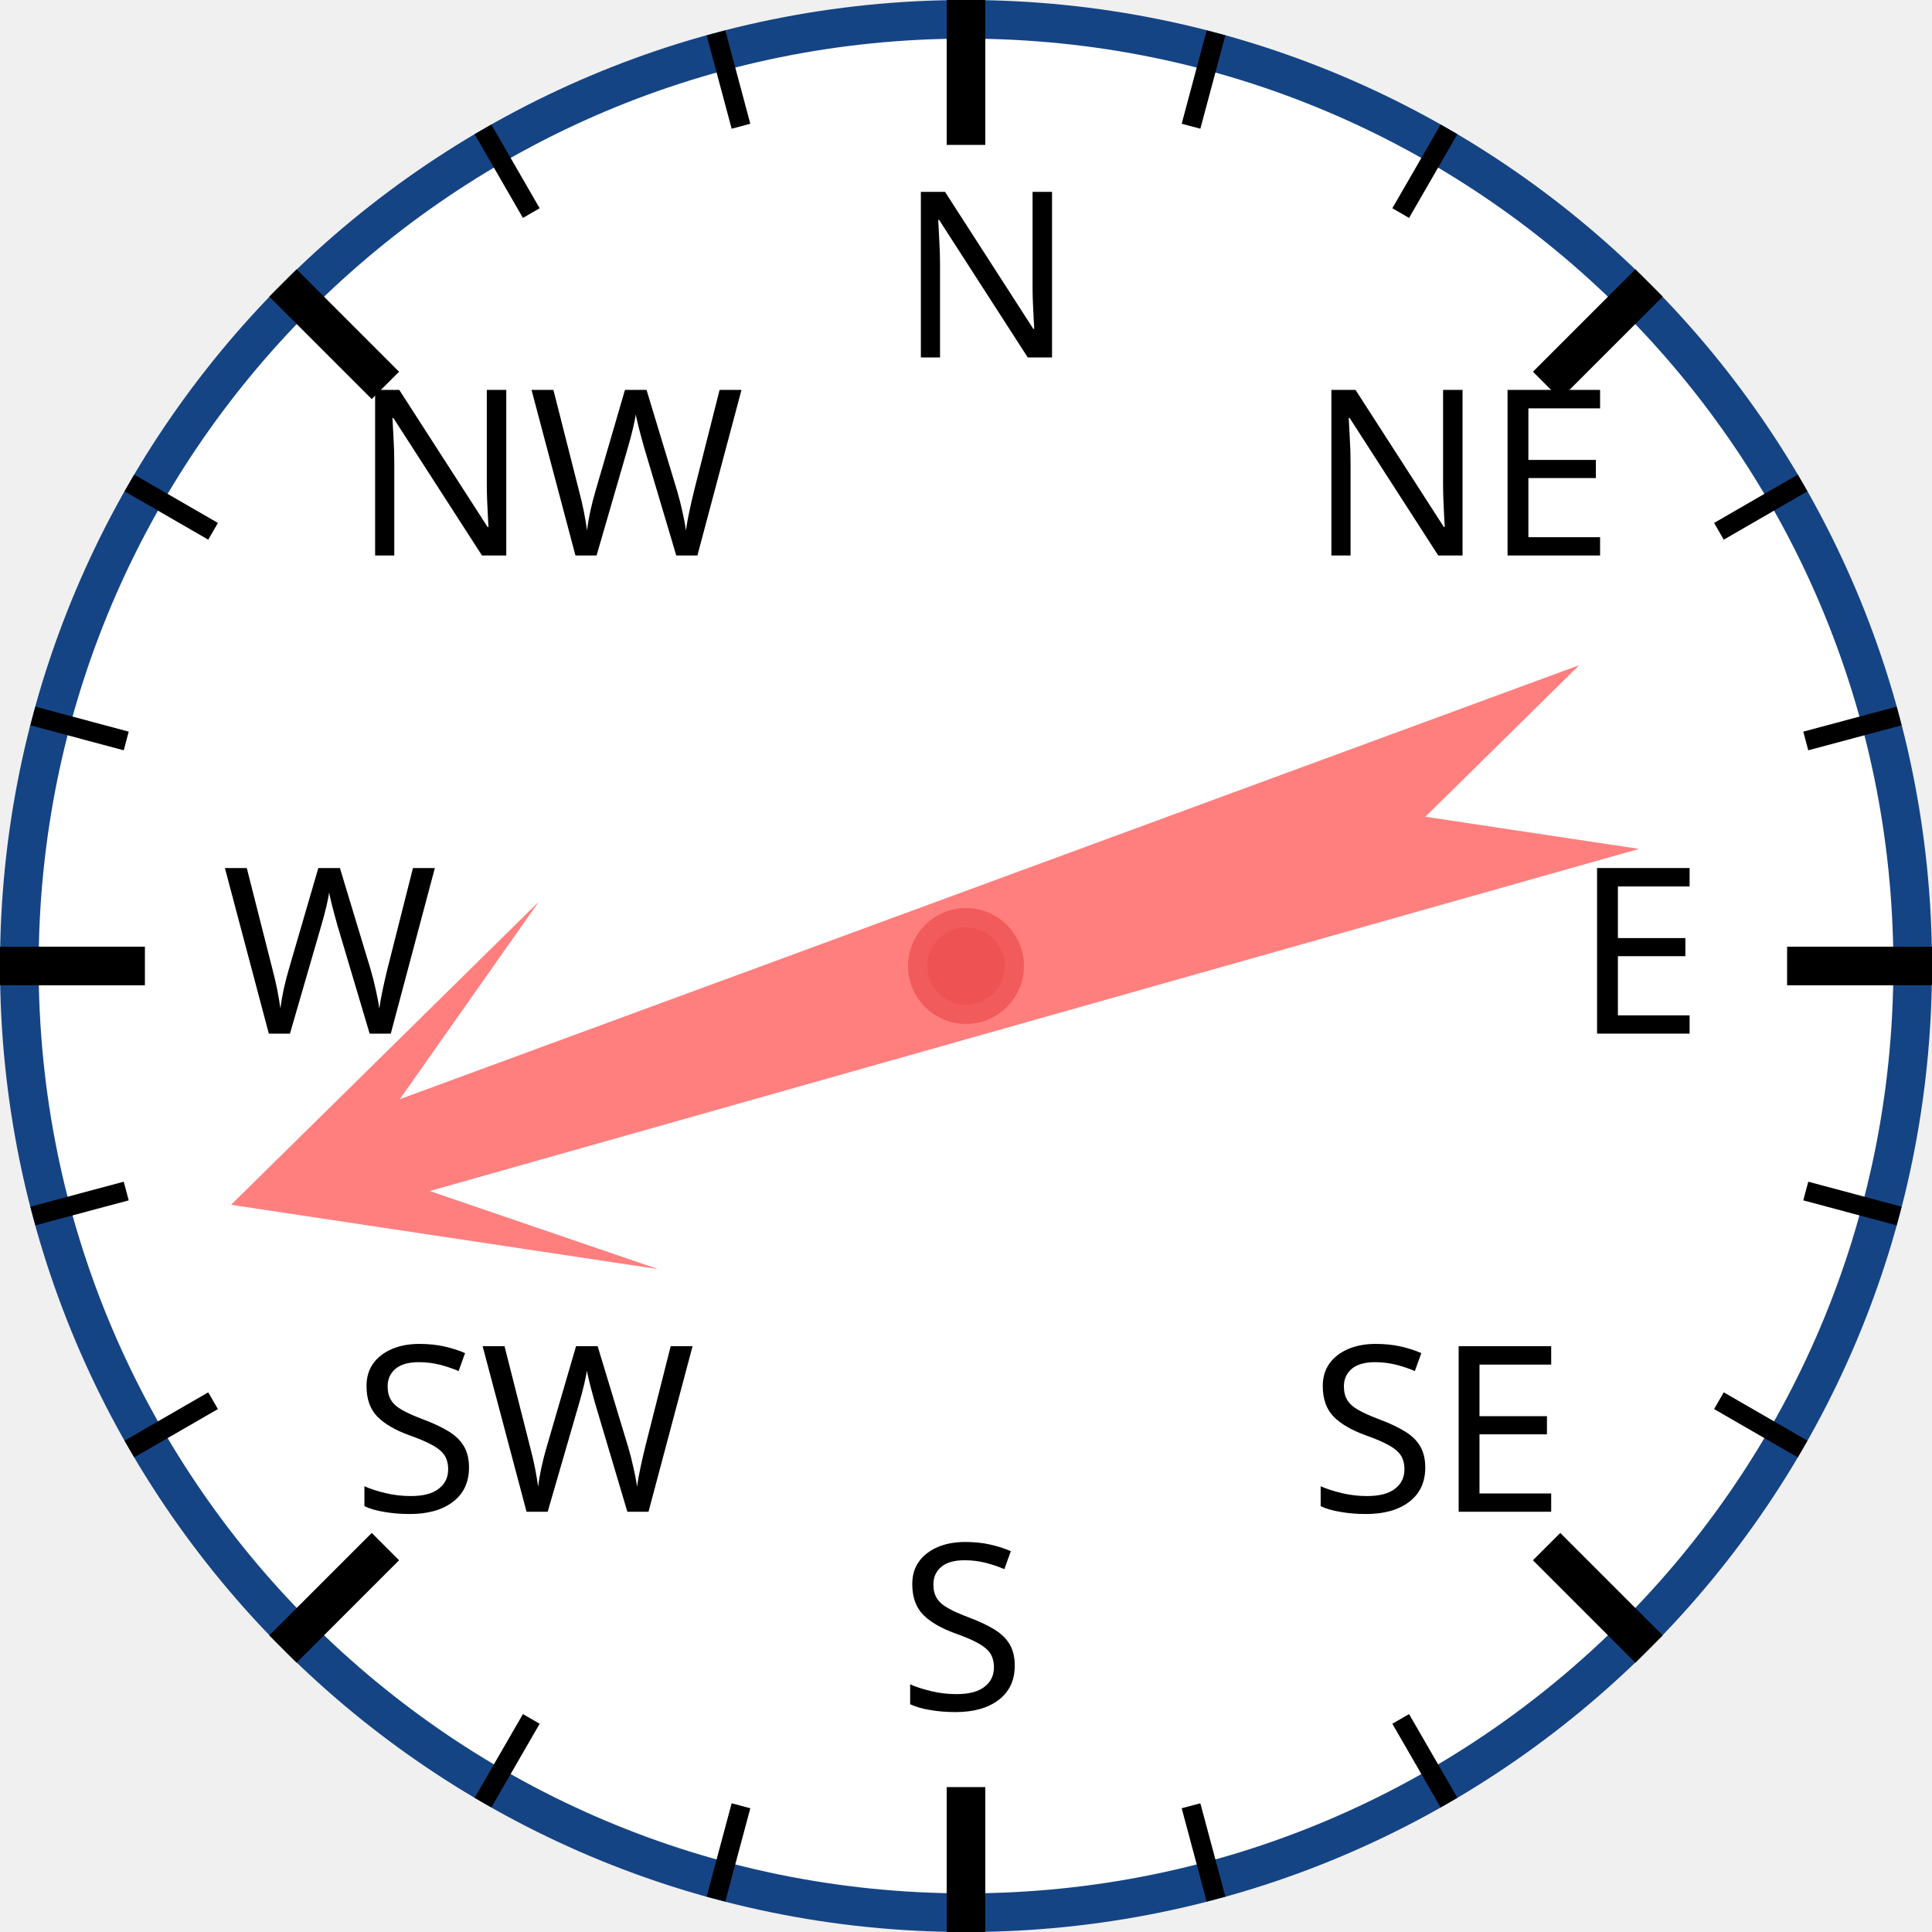
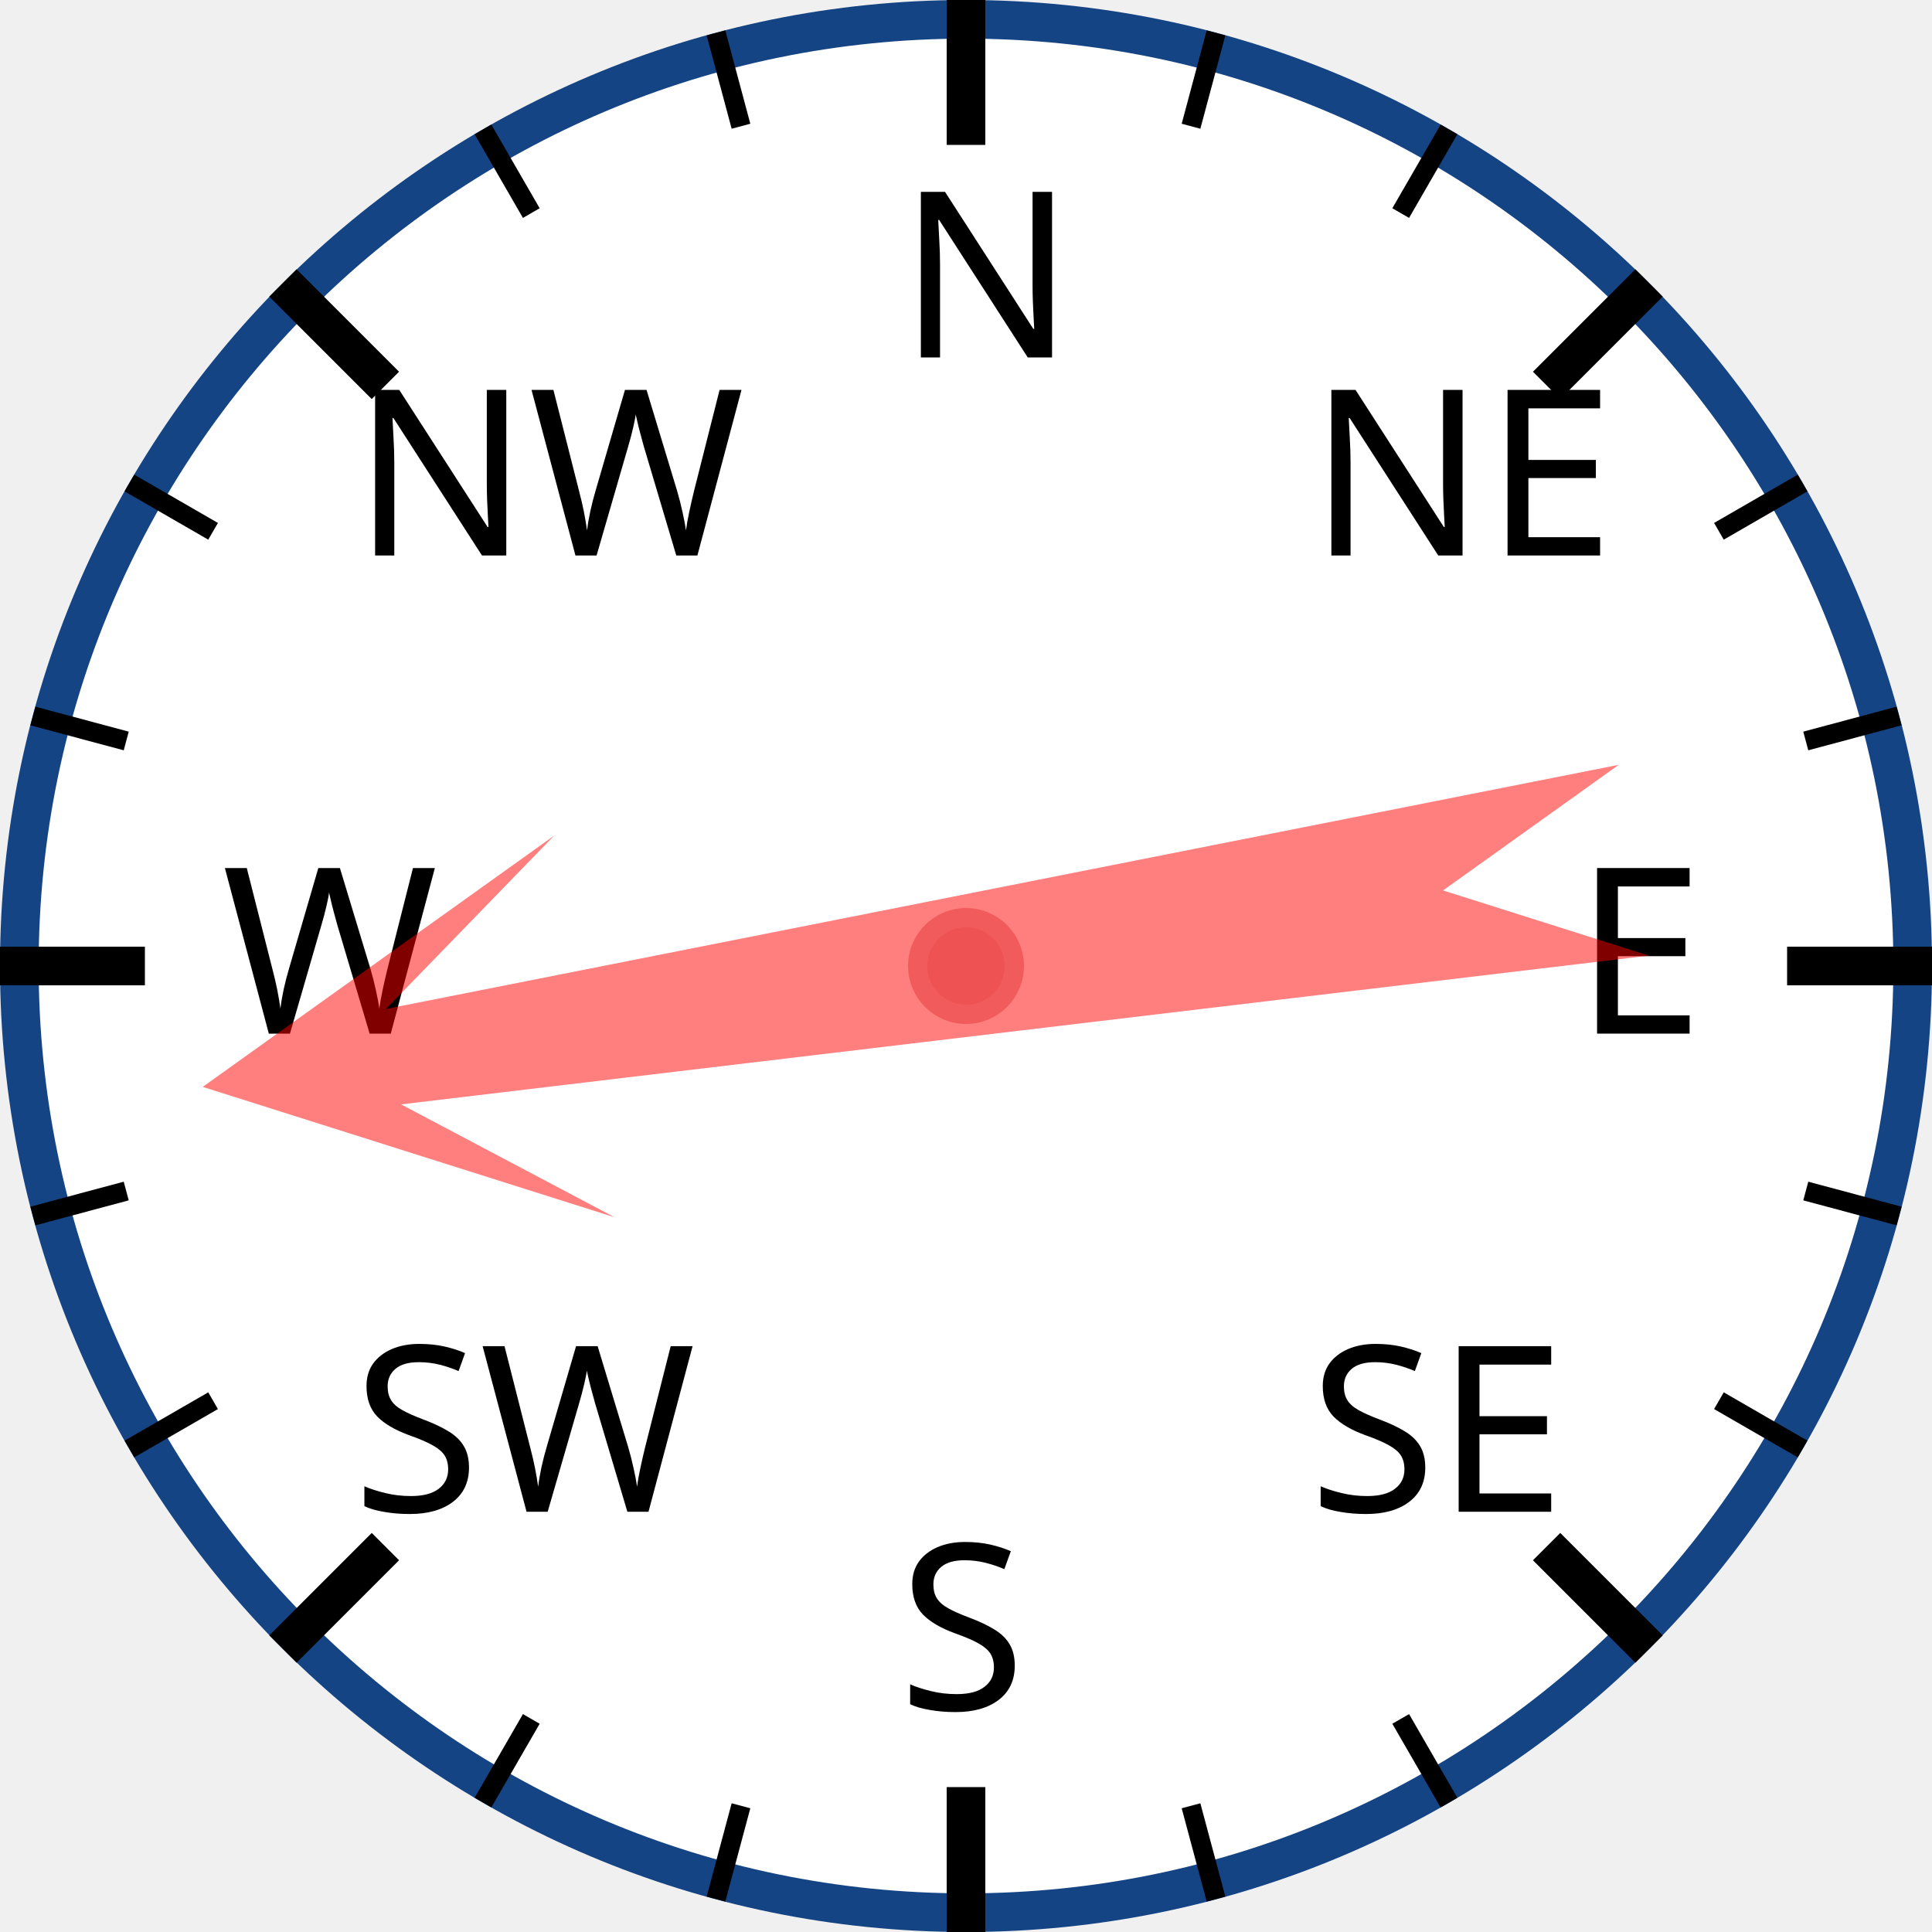
<svg xmlns="http://www.w3.org/2000/svg" width="120px" height="120px" viewBox="0 0 200 200">
  <circle cx="100" cy="100" r="98" style="fill: white; stroke: #154485; stroke-width: 4;" />
  <text x="93.0" y="37.0" style="font-family: sans-serif; font-size: 18pt;">N</text>
  <line x1="100.0" y1="0.0" x2="100.0" y2="15.0" style="stroke: black; stroke-width: 4;" />
  <line x1="74.118" y1="3.407" x2="76.706" y2="13.067" style="stroke: black; stroke-width: 2;" />
  <line x1="50" y1="13.397" x2="55" y2="22.058" style="stroke: black; stroke-width: 2;" />
  <text x="36.503" y="57.503" style="font-family: sans-serif; font-size: 18pt;">NW</text>
  <line x1="29.289" y1="29.289" x2="39.896" y2="39.896" style="stroke: black; stroke-width: 4;" />
  <line x1="13.397" y1="50" x2="22.058" y2="55" style="stroke: black; stroke-width: 2;" />
  <line x1="3.407" y1="74.118" x2="13.067" y2="76.706" style="stroke: black; stroke-width: 2;" />
  <text x="23.0" y="107.0" style="font-family: sans-serif; font-size: 18pt;">W</text>
  <line x1="0.0" y1="100.0" x2="15.0" y2="100.0" style="stroke: black; stroke-width: 4;" />
  <line x1="3.407" y1="125.882" x2="13.067" y2="123.294" style="stroke: black; stroke-width: 2;" />
  <line x1="13.397" y1="150" x2="22.058" y2="145" style="stroke: black; stroke-width: 2;" />
  <text x="36.503" y="156.497" style="font-family: sans-serif; font-size: 18pt;">SW</text>
  <line x1="29.289" y1="170.711" x2="39.896" y2="160.104" style="stroke: black; stroke-width: 4;" />
  <line x1="50" y1="186.603" x2="55" y2="177.942" style="stroke: black; stroke-width: 2;" />
  <line x1="74.118" y1="196.593" x2="76.706" y2="186.933" style="stroke: black; stroke-width: 2;" />
  <text x="93" y="177.0" style="font-family: sans-serif; font-size: 18pt;">S</text>
  <line x1="100" y1="200.0" x2="100" y2="185.0" style="stroke: black; stroke-width: 4;" />
  <line x1="125.882" y1="196.593" x2="123.294" y2="186.933" style="stroke: black; stroke-width: 2;" />
  <line x1="150.0" y1="186.603" x2="145.0" y2="177.942" style="stroke: black; stroke-width: 2;" />
  <text x="135.497" y="156.497" style="font-family: sans-serif; font-size: 18pt;">SE</text>
  <line x1="170.711" y1="170.711" x2="160.104" y2="160.104" style="stroke: black; stroke-width: 4;" />
  <line x1="186.603" y1="150" x2="177.942" y2="145" style="stroke: black; stroke-width: 2;" />
  <line x1="196.593" y1="125.882" x2="186.933" y2="123.294" style="stroke: black; stroke-width: 2;" />
  <text x="163.0" y="107" style="font-family: sans-serif; font-size: 18pt;">E</text>
  <line x1="200.0" y1="100" x2="185.0" y2="100" style="stroke: black; stroke-width: 4;" />
  <line x1="196.593" y1="74.118" x2="186.933" y2="76.706" style="stroke: black; stroke-width: 2;" />
  <line x1="186.603" y1="50" x2="177.942" y2="55" style="stroke: black; stroke-width: 2;" />
  <text x="135.497" y="57.503" style="font-family: sans-serif; font-size: 18pt;">NE</text>
  <line x1="170.711" y1="29.289" x2="160.104" y2="39.896" style="stroke: black; stroke-width: 4;" />
  <line x1="150" y1="13.397" x2="145" y2="22.058" style="stroke: black; stroke-width: 2;" />
  <line x1="125.882" y1="3.407" x2="123.294" y2="13.067" style="stroke: black; stroke-width: 2;" />
-   <polygon points="100 20 120 60 105 40 110 170 100 150 90 170 95 40 80 60" style="fill: red; fill-opacity: 0.5;" transform="rotate(252,100,100)" />
+   <polygon points="100 20 120 60 105 40 110 170 100 150 90 170 95 40 80 60" style="fill: red; fill-opacity: 0.5;" transform="rotate(261,100,100)" />
  <circle cx="100" cy="100" r="5" style="fill: #EE5252; stroke: #F25B5B; stroke-width: 2;" />
</svg>
